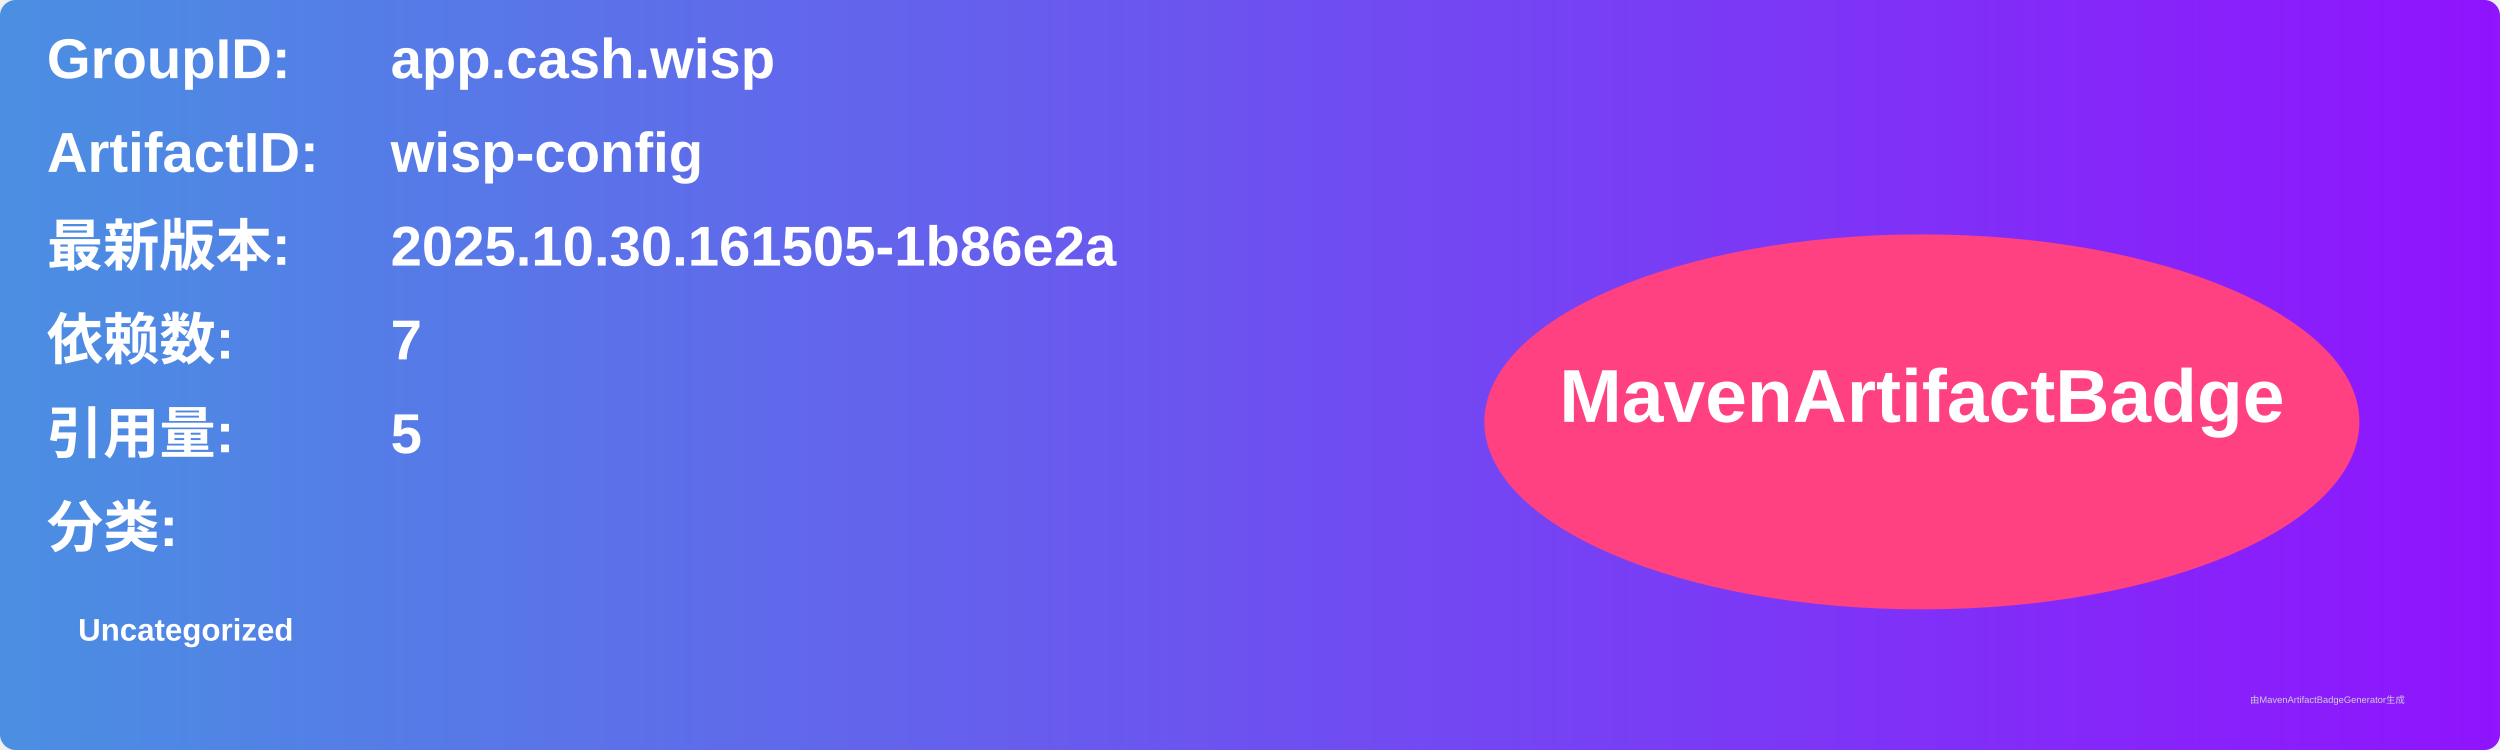
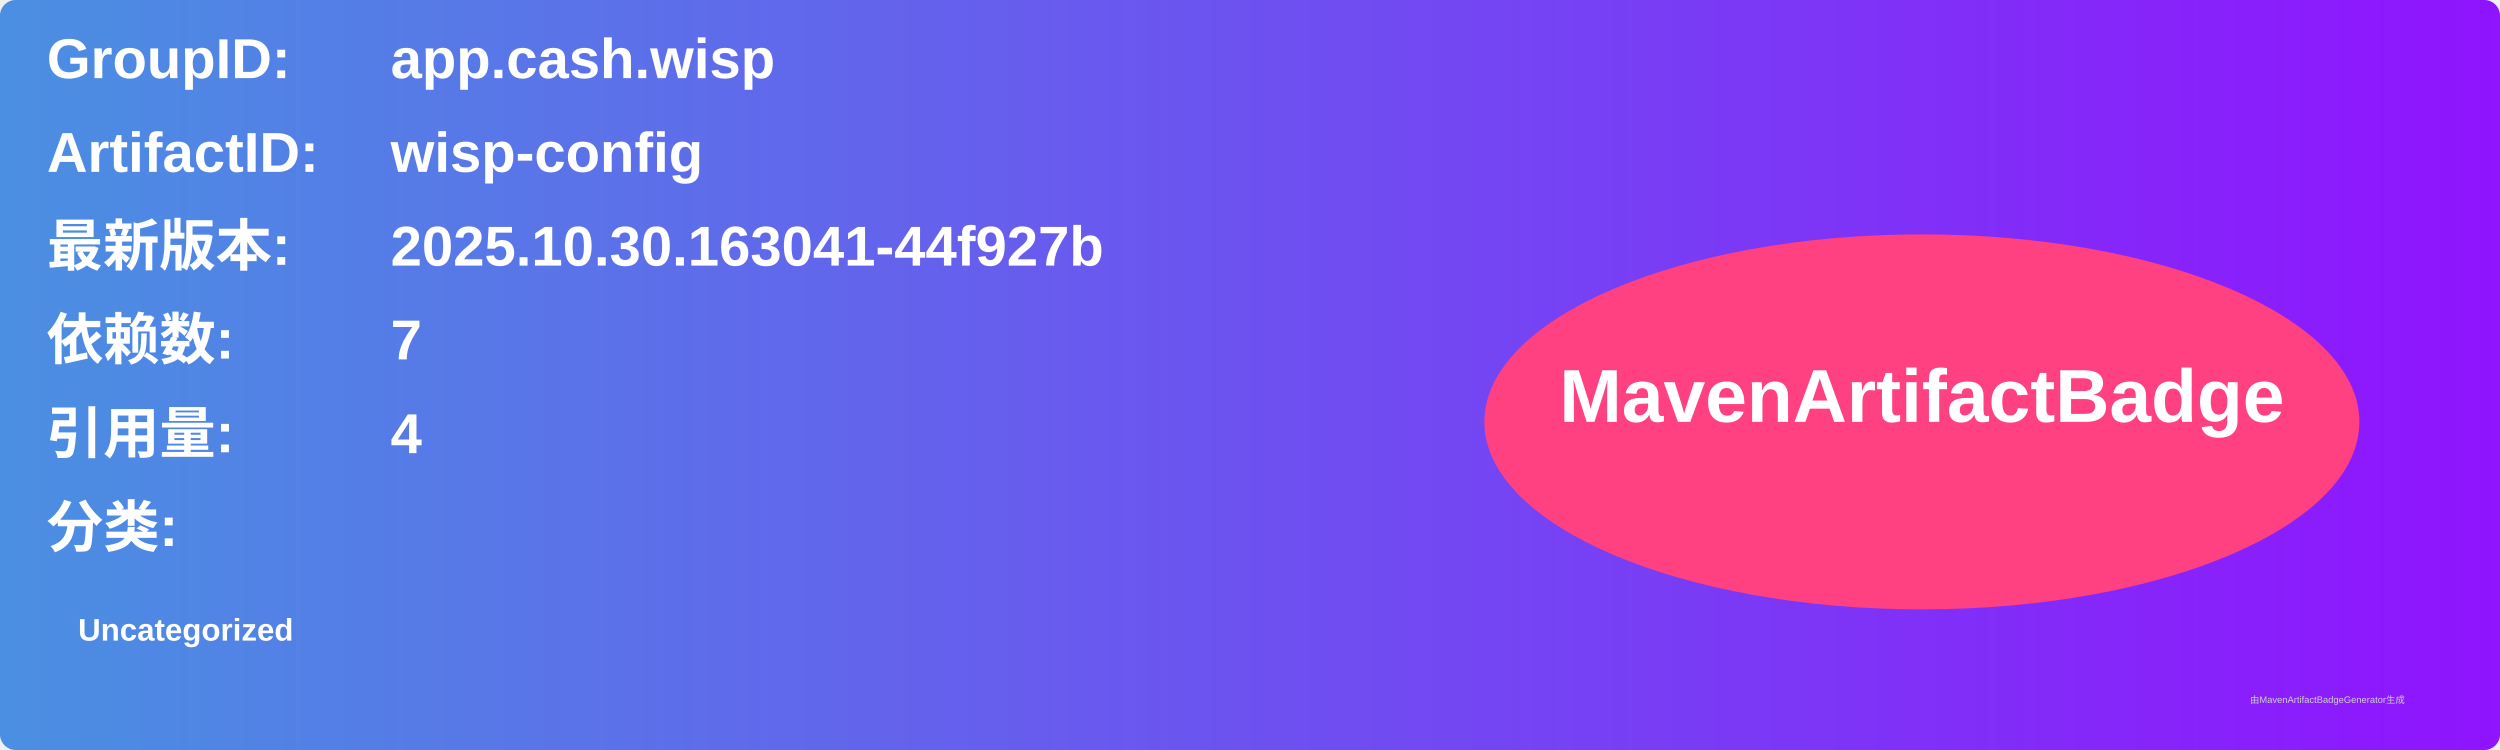
<svg xmlns="http://www.w3.org/2000/svg" width="800" height="240" viewBox="0 0 800 240">
  <linearGradient id="grad" x1="0%" y1="0%" x2="100%" y2="0%">
    <stop offset="0%" stop-color="#4a90e2" />
    <stop offset="100%" stop-color="#9013fe" />
  </linearGradient>
  <rect width="100%" height="100%" rx="5" ry="5" fill="url(#grad)" />
  <g transform="translate(15, 15)">
    <text x="0" y="10" font-family="Arial" font-size="18" fill="white" font-weight="bold" width="260">GroupID:</text>
    <text x="110" y="10" font-family="Arial" font-size="18" fill="white" font-weight="bold" width="460">app.cash.wisp</text>
    <text x="0" y="40" font-family="Arial" font-size="18" fill="white" font-weight="bold" width="260">ArtifactID:</text>
    <text x="110" y="40" font-family="Arial" font-size="18" fill="white" font-weight="bold" width="460">wisp-config</text>
    <text x="0" y="70" font-family="Arial" font-size="18" fill="white" font-weight="bold">最新版本:</text>
    <text x="110" y="70" font-family="Arial" font-size="18" fill="white" font-weight="bold">
-       <tspan font-weight="bold">2025.10.30.161505-1b86e2a</tspan>
+       <tspan font-weight="bold">2025.10.30.163041-44f927b</tspan>
    </text>
    <text x="0" y="100" font-family="Arial" font-size="18" fill="white" font-weight="bold">依赖数: </text>
    <text x="110" y="100" font-family="Arial" font-size="18" fill="white">
      <tspan font-weight="bold">7</tspan>
    </text>
    <text x="0" y="130" font-family="Arial" font-size="18" fill="white" font-weight="bold">引用量: </text>
    <text x="110" y="130" font-family="Arial" font-size="18" fill="white">
-       <tspan font-weight="bold">5</tspan>
+       <tspan font-weight="bold">4</tspan>
    </text>
    <text x="0" y="160" font-family="Arial" font-size="18" fill="white" font-weight="bold">分类:</text>
    <text x="10" y="190" font-family="Arial" font-size="10" fill="white">
      <tspan font-weight="bold">Uncategorized</tspan>
    </text>
    <ellipse cx="600" cy="120" rx="140" ry="60" fill="#ff4081" />
    <text x="600" y="120" text-anchor="middle" font-family="Arial" font-size="24" fill="white" font-weight="bold">MavenArtifactBadge</text>
  </g>
  <text x="720" y="225" font-family="Arial" font-size="3" fill="#d0d0d0">由MavenArtifactBadgeGenerator生成</text>
</svg>
